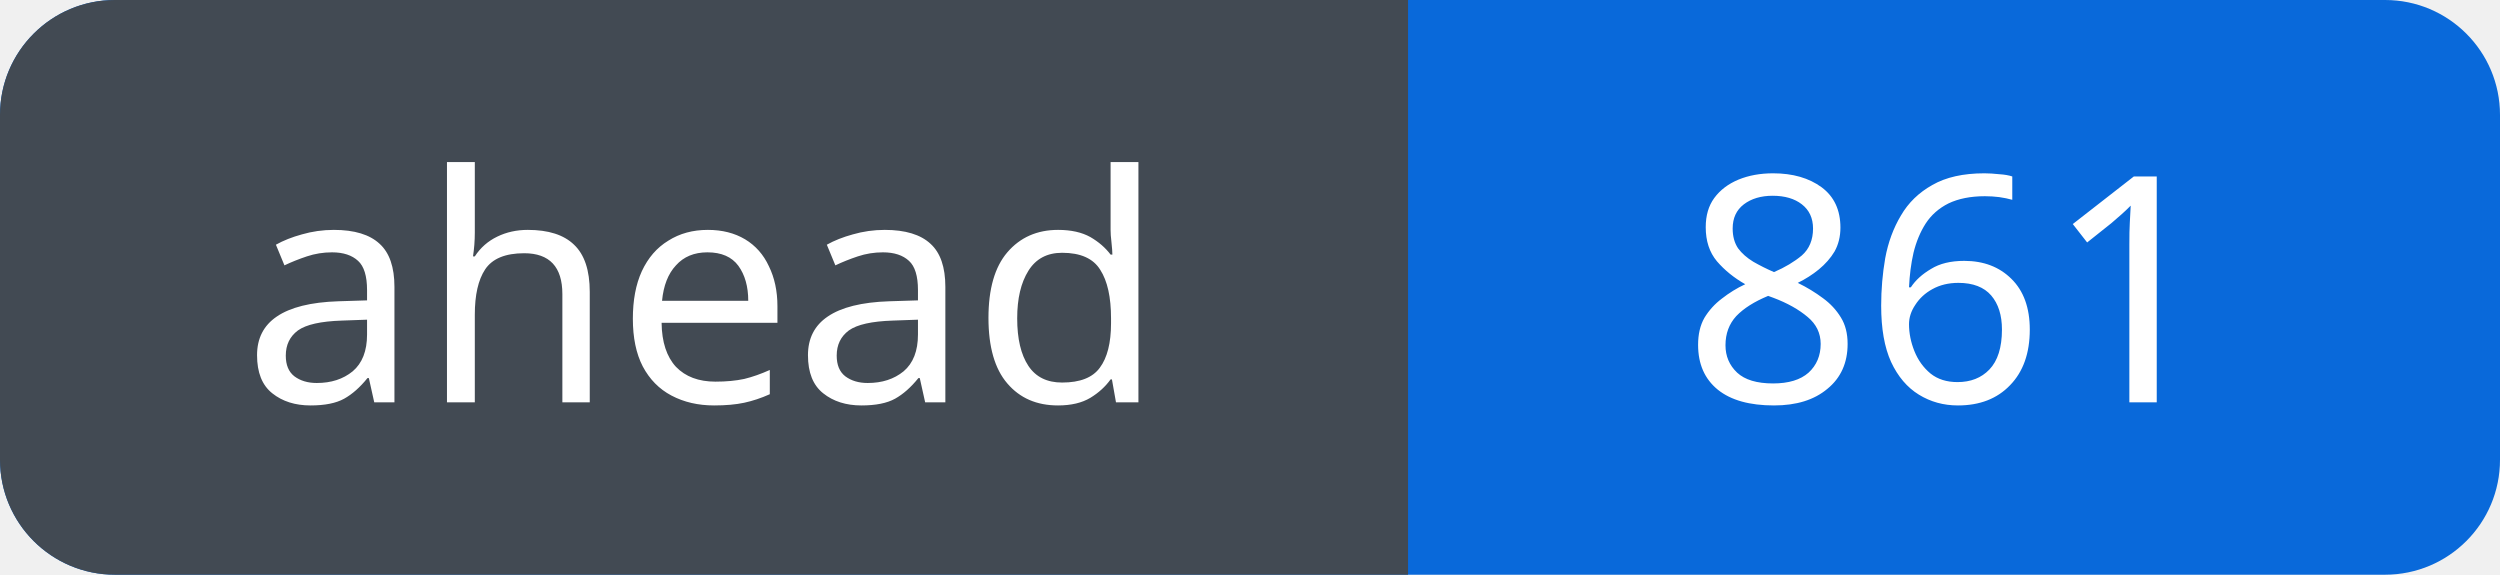
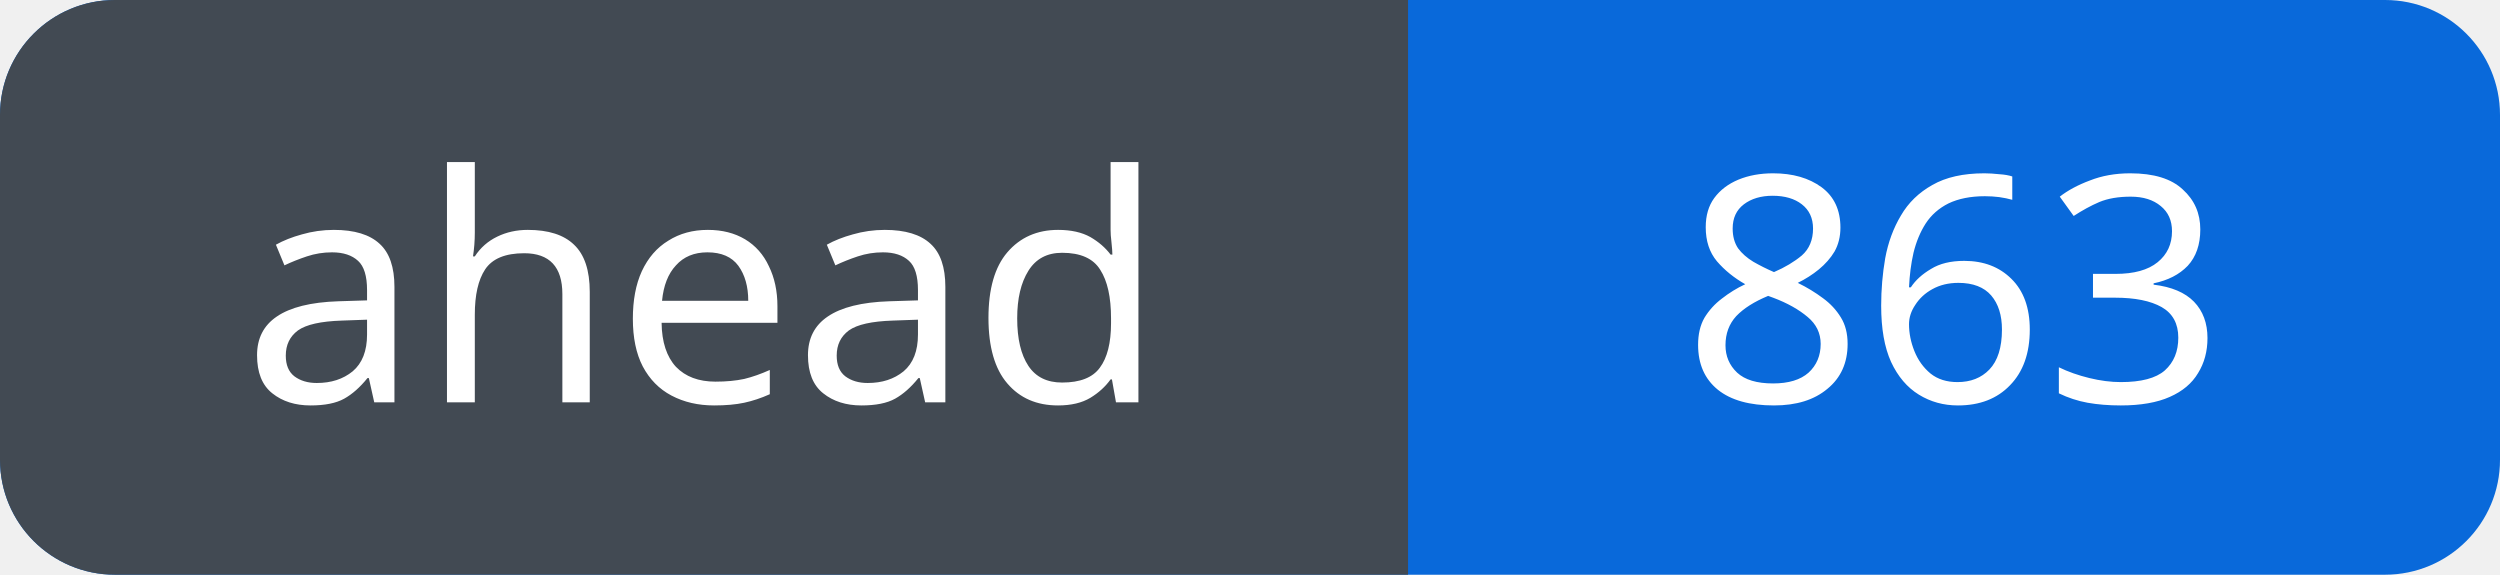
<svg xmlns="http://www.w3.org/2000/svg" width="87" height="20" viewBox="0 0 87 20" role="img" aria-labelledby="title">
  <defs>
    <clipPath id="badge">
      <rect width="87" height="20" rx="4" />
    </clipPath>
  </defs>
  <g clip-path="url(#badge)">
    <rect width="87" height="20" fill="#0969da" />
    <rect width="49" height="20" fill="#424a53" />
  </g>
  <g fill="#fff" font-family="Verdana, sans-serif" font-size="11" text-anchor="middle">
    <text x="24.5" y="14">ahead</text>
-     <text x="68.0" y="14">861</text>
+     <text x="68.0" y="14">863</text>
  </g>
</svg>
